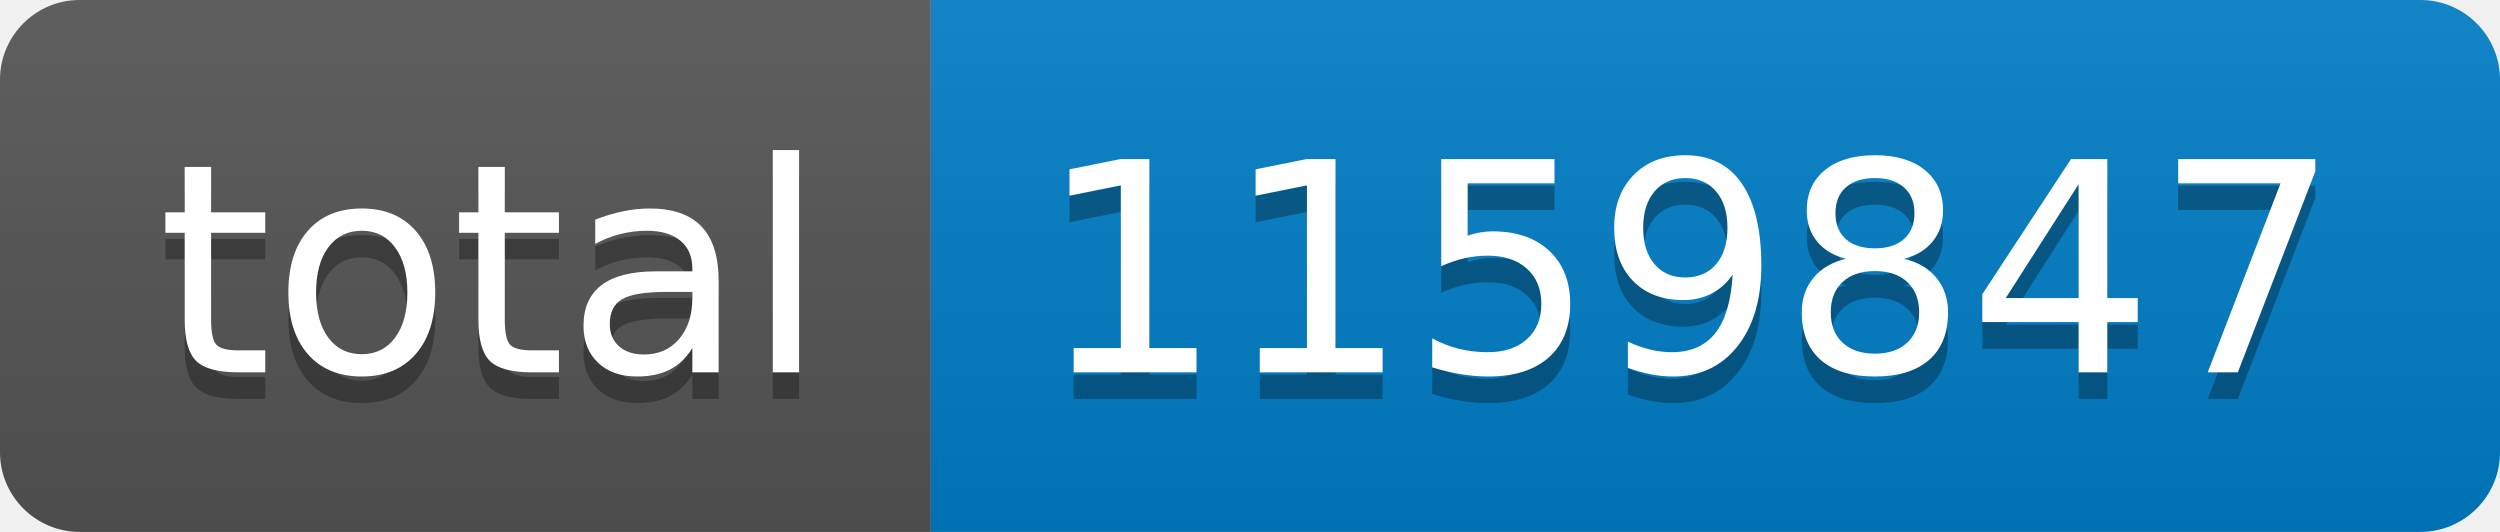
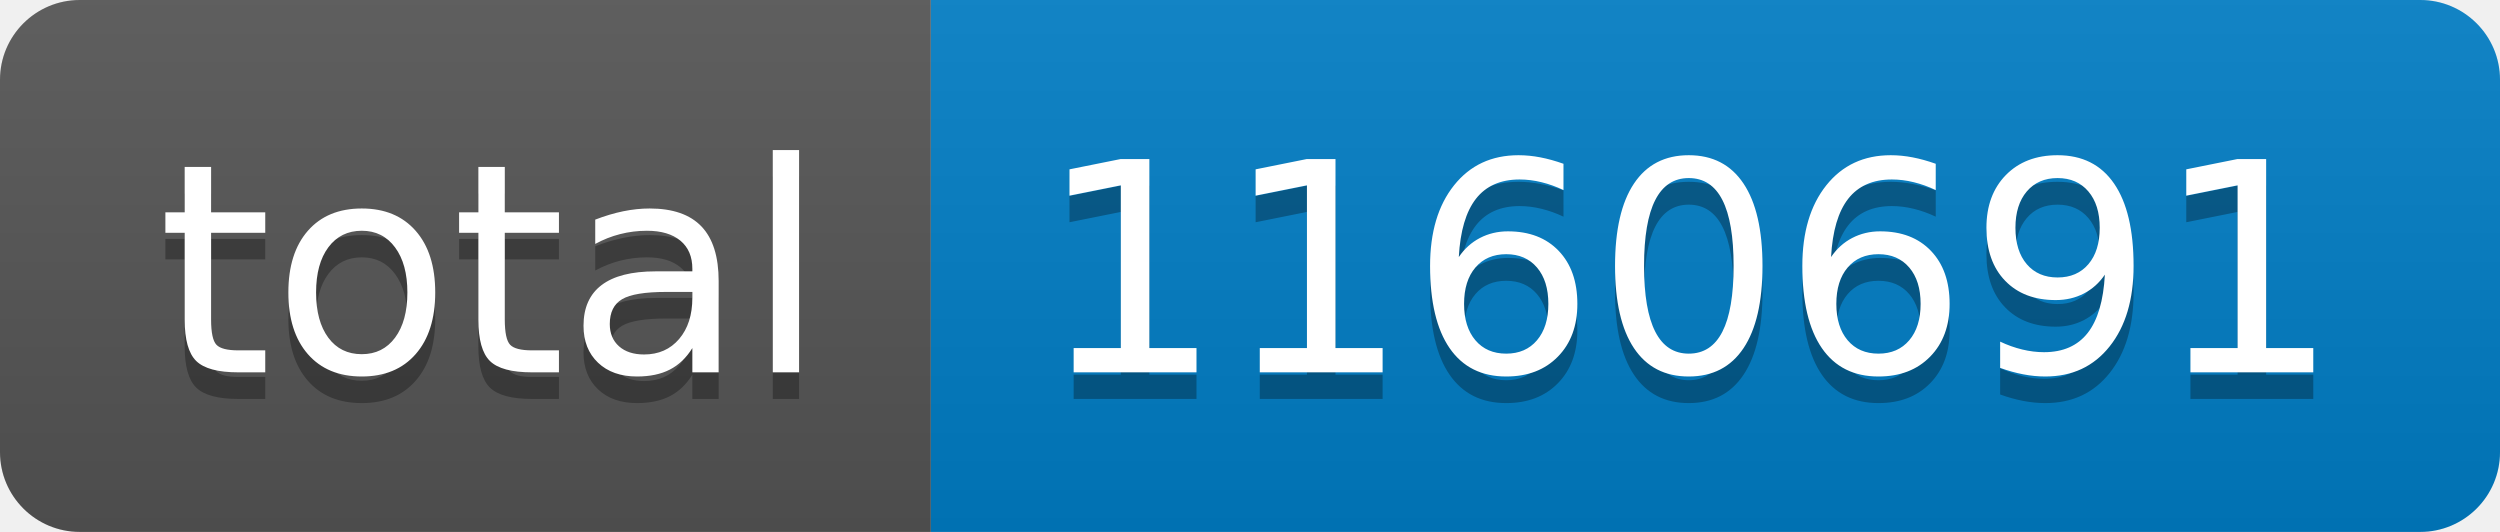
- <svg xmlns="http://www.w3.org/2000/svg" width="94" height="20" role="img" aria-label="total: 1159847">
+ <svg xmlns="http://www.w3.org/2000/svg" width="94" height="20" role="img" aria-label="total: 1160691">
  <linearGradient id="s" x2="0" y2="100%">
    <stop offset="0" stop-color="#bbb" stop-opacity=".1" />
    <stop offset="1" stop-opacity=".1" />
  </linearGradient>
  <clipPath id="r">
    <rect width="94" height="20" rx="3" fill="#fff" />
  </clipPath>
  <g clip-path="url(#r)">
    <rect width="35" height="20" fill="#555" />
    <rect x="35" width="59" height="20" fill="#007ec6" />
    <rect width="94" height="20" fill="url(#s)" />
  </g>
  <g fill="#fff" text-anchor="middle" font-family="Verdana,Geneva,DejaVu Sans,sans-serif" text-rendering="geometricPrecision" font-size="110">
    <text aria-hidden="true" x="185" y="150" fill="#010101" fill-opacity=".3" transform="scale(.1)" textLength="250">total</text>
    <text x="185" y="140" transform="scale(.1)" fill="#fff" textLength="250">total</text>
-     <text aria-hidden="true" x="635" y="150" fill="#010101" fill-opacity=".3" transform="scale(.1)" textLength="490">1159847</text>
-     <text x="635" y="140" transform="scale(.1)" fill="#fff" textLength="490">1159847</text>
+     <text aria-hidden="true" x="635" y="150" fill="#010101" fill-opacity=".3" transform="scale(.1)" textLength="490">1160691</text>
+     <text x="635" y="140" transform="scale(.1)" fill="#fff" textLength="490">1160691</text>
  </g>
</svg>
